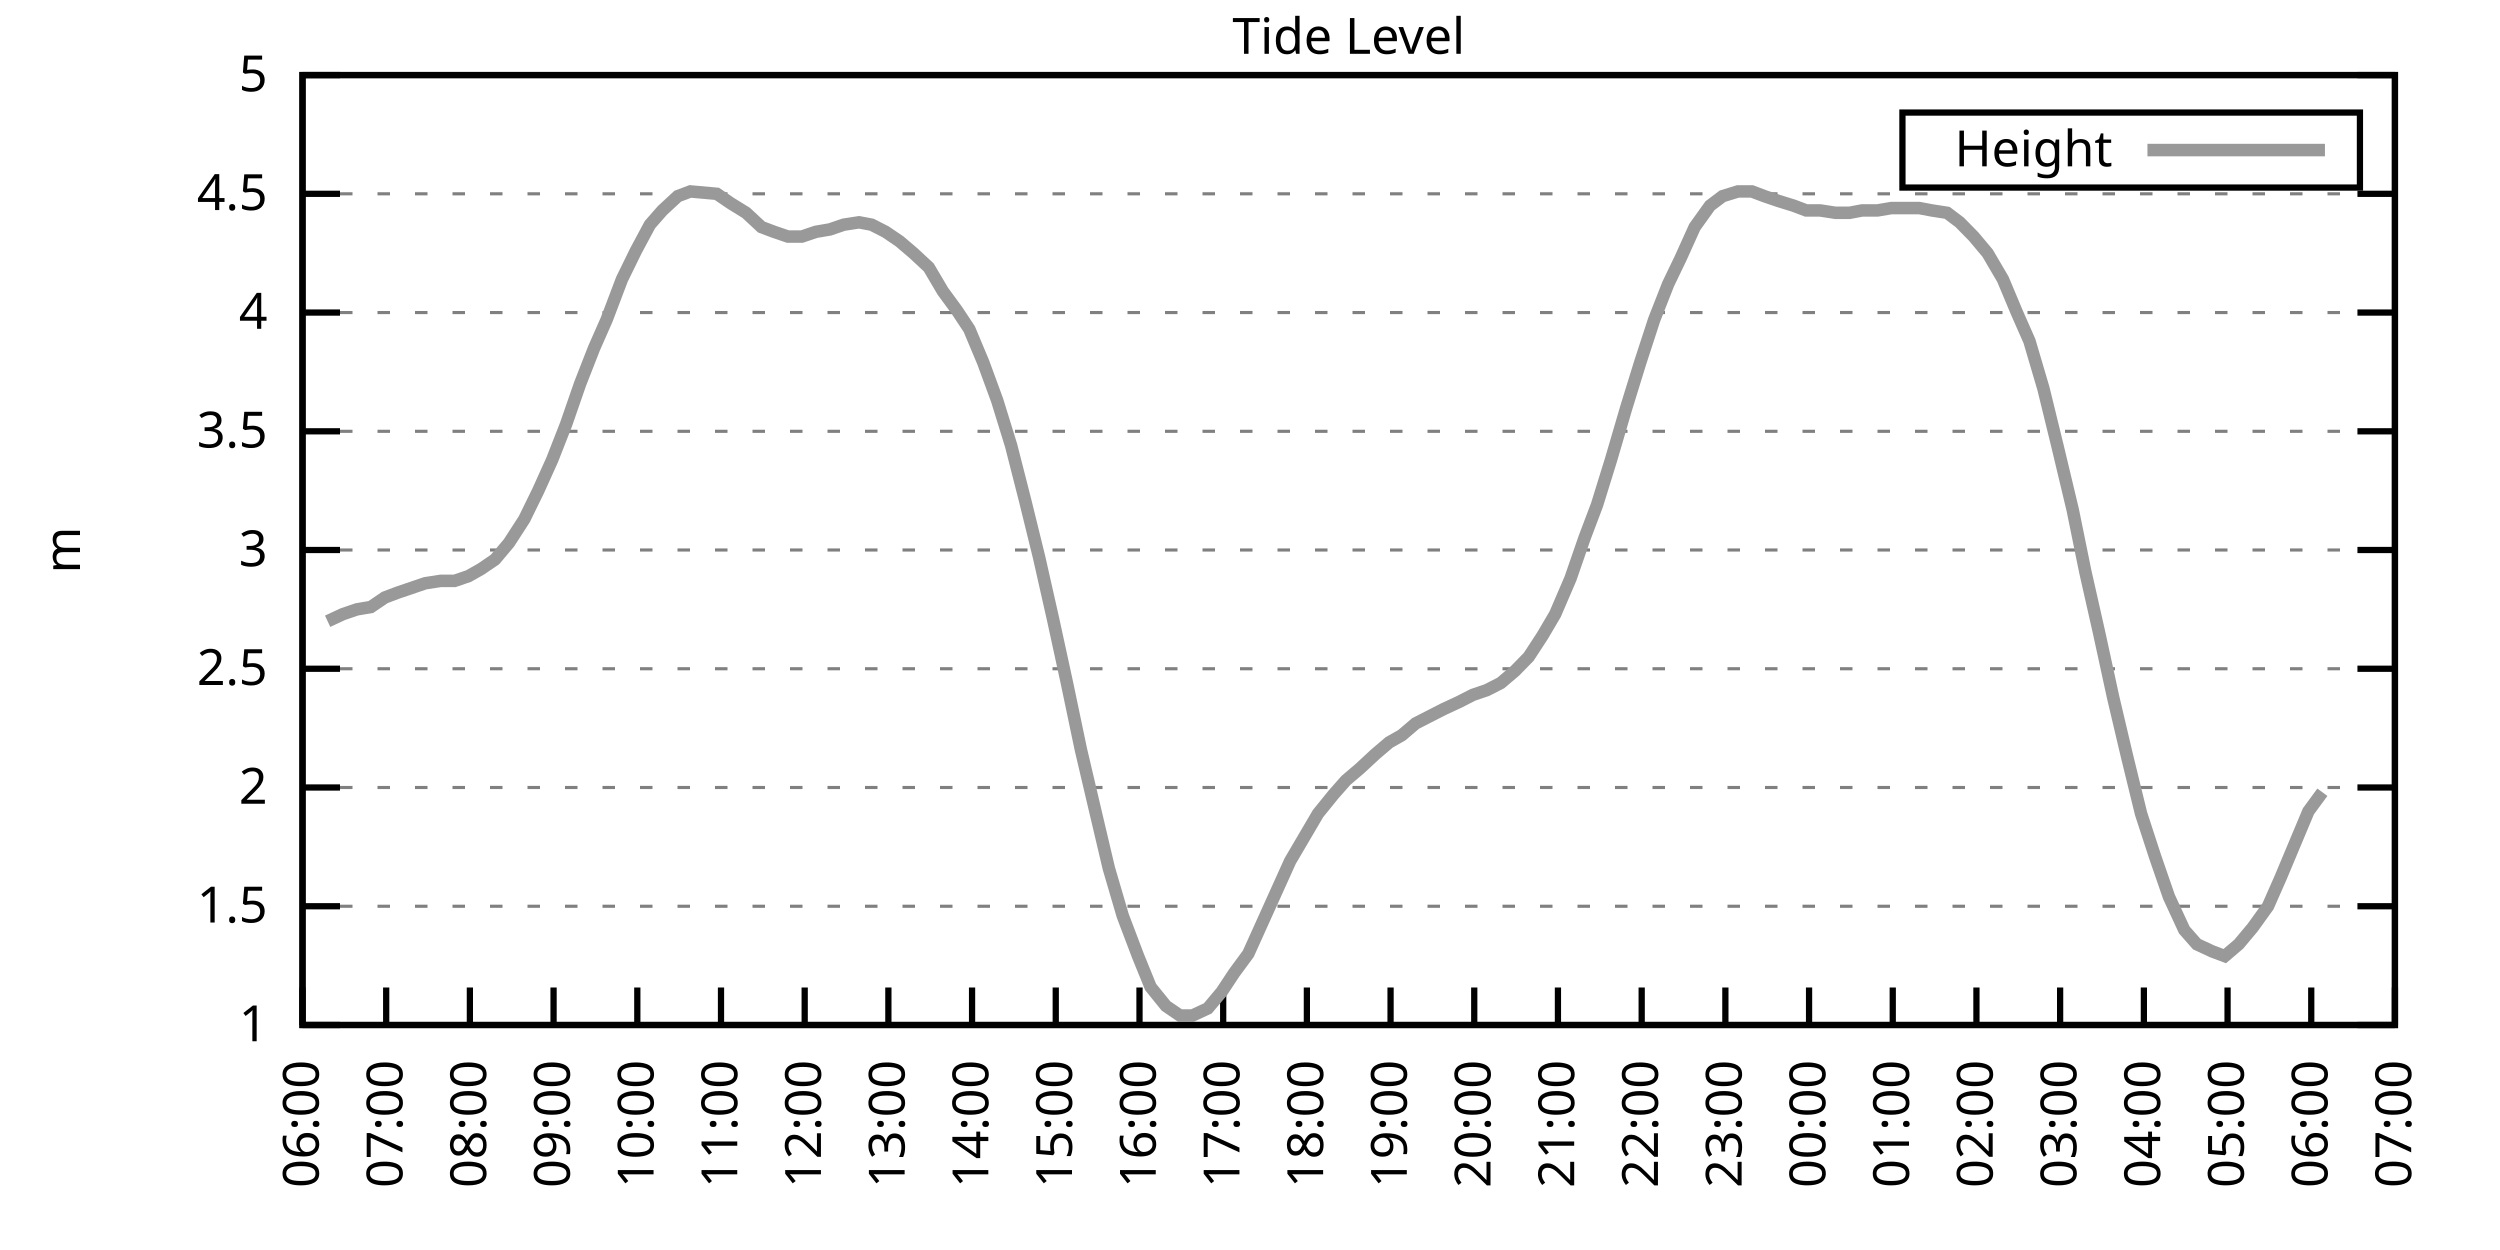
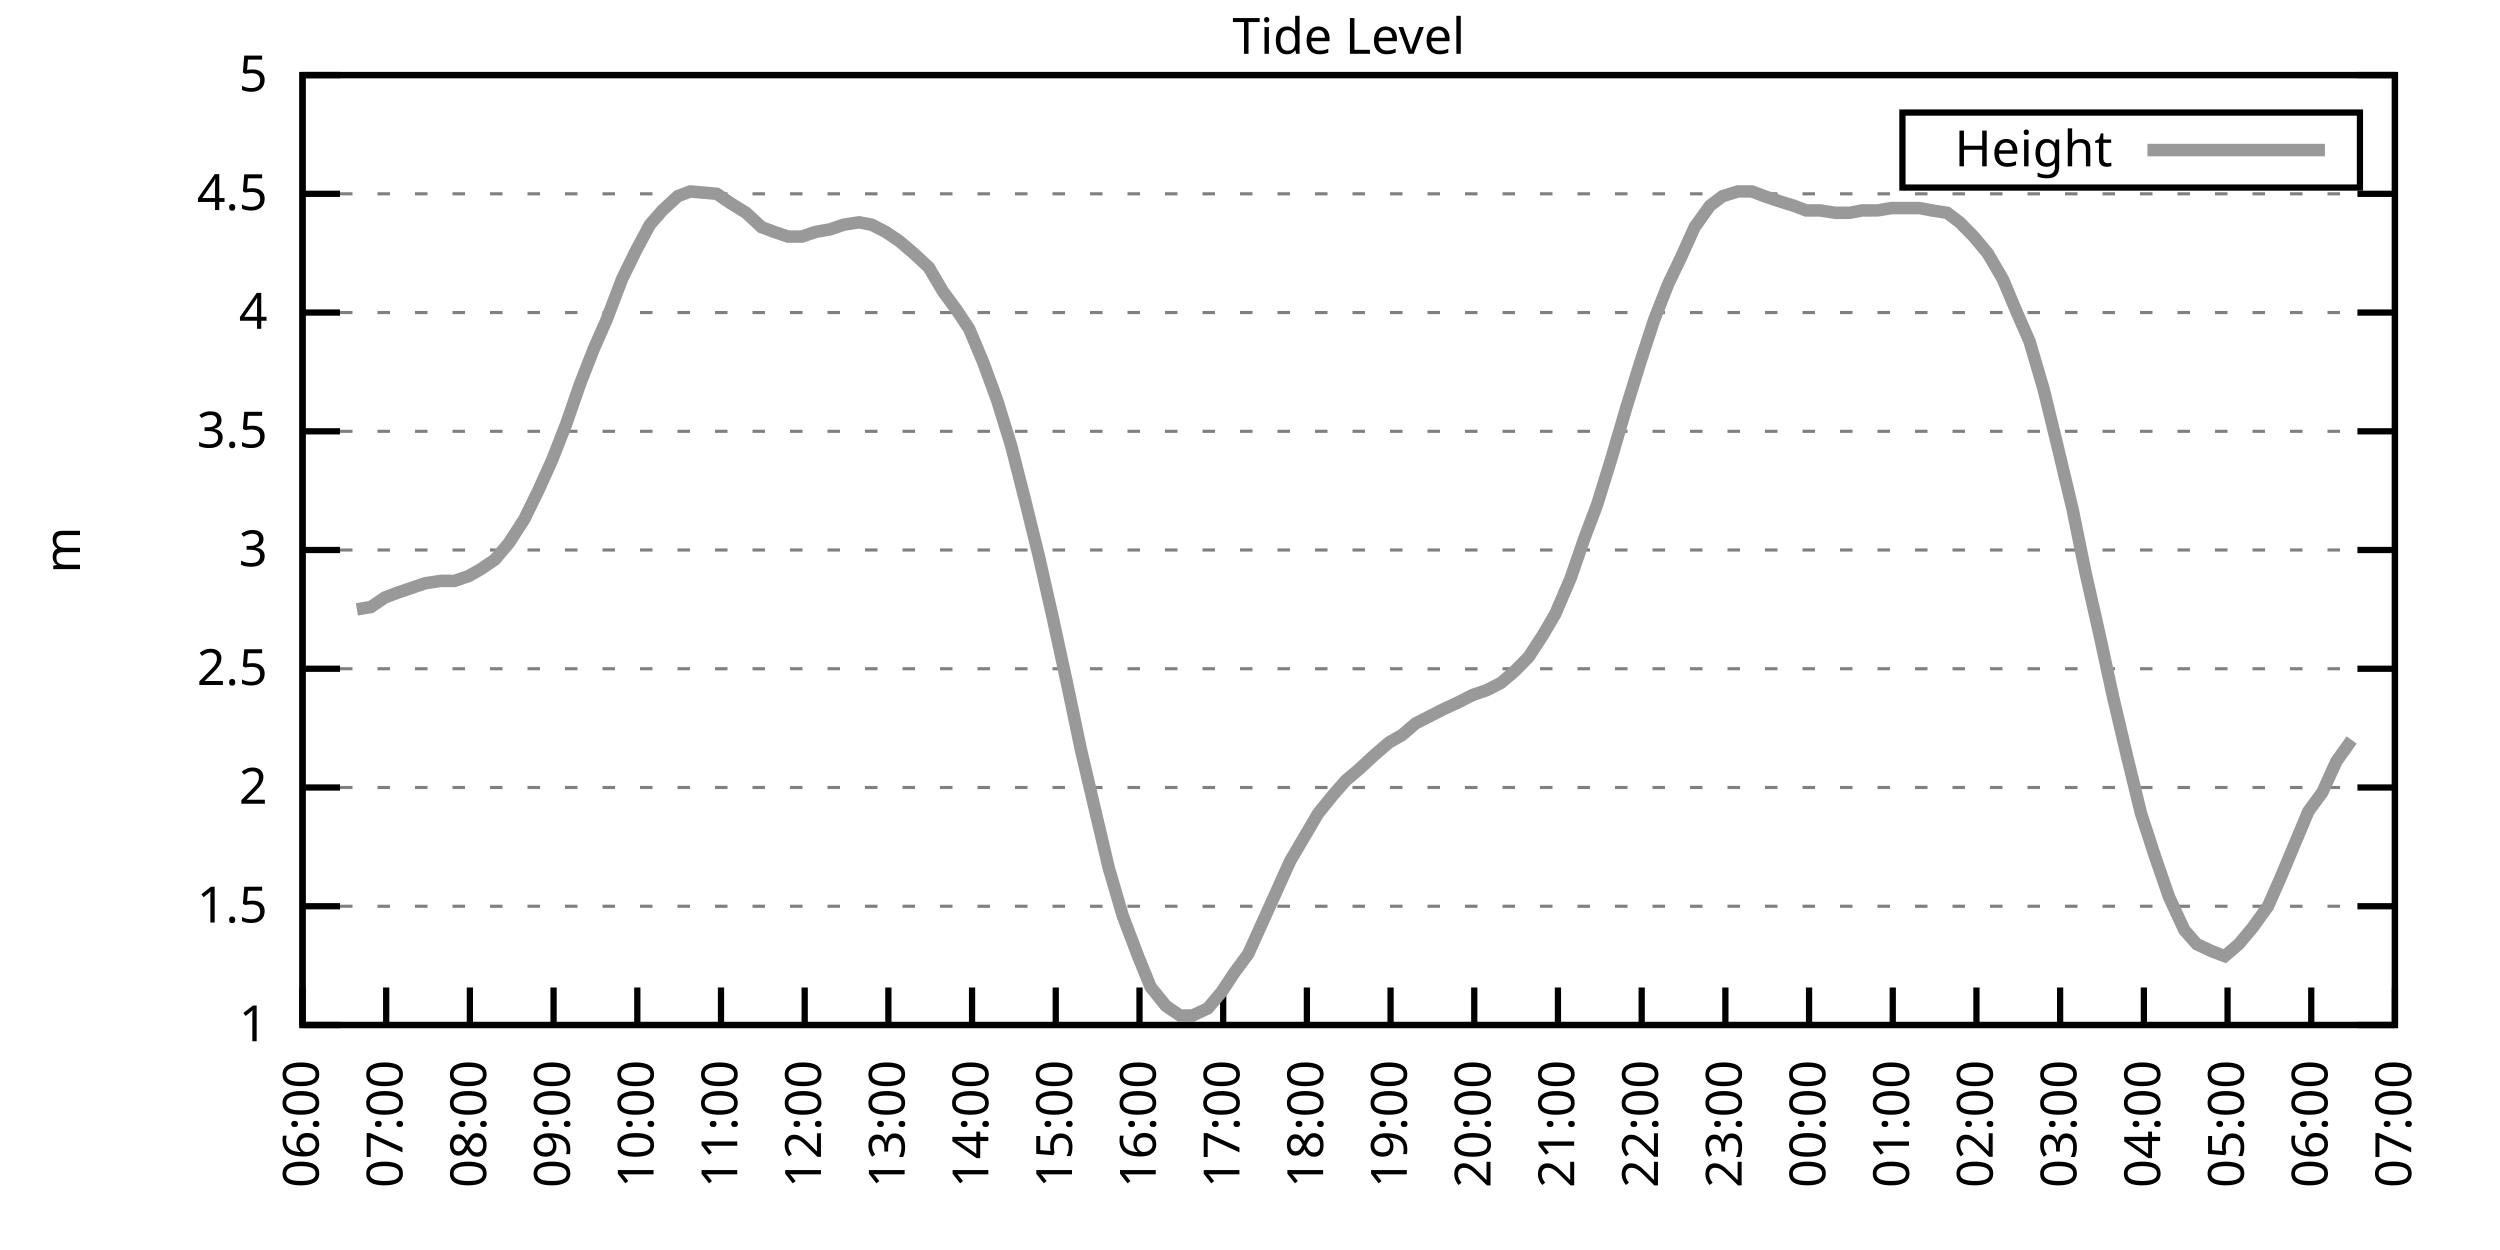
<svg xmlns="http://www.w3.org/2000/svg" xmlns:xlink="http://www.w3.org/1999/xlink" width="400" height="200" viewBox="0 0 400 200">
  <g id="gnuplot_canvas">
    <rect x="0" y="0" width="400" height="200" fill="none" />
    <defs>
      <circle id="gpDot" r="0.5" stroke-width="0.5" stroke="currentColor" />
      <path id="gpPt0" stroke-width="0.333" stroke="currentColor" d="M-1,0 h2 M0,-1 v2" />
      <path id="gpPt1" stroke-width="0.333" stroke="currentColor" d="M-1,-1 L1,1 M1,-1 L-1,1" />
      <path id="gpPt2" stroke-width="0.333" stroke="currentColor" d="M-1,0 L1,0 M0,-1 L0,1 M-1,-1 L1,1 M-1,1 L1,-1" />
      <rect id="gpPt3" stroke-width="0.333" stroke="currentColor" x="-1" y="-1" width="2" height="2" />
      <rect id="gpPt4" stroke-width="0.333" stroke="currentColor" fill="currentColor" x="-1" y="-1" width="2" height="2" />
      <circle id="gpPt5" stroke-width="0.333" stroke="currentColor" cx="0" cy="0" r="1" />
      <use xlink:href="#gpPt5" id="gpPt6" fill="currentColor" stroke="none" />
      <path id="gpPt7" stroke-width="0.333" stroke="currentColor" d="M0,-1.33 L-1.33,0.67 L1.33,0.67 z" />
      <use xlink:href="#gpPt7" id="gpPt8" fill="currentColor" stroke="none" />
      <use xlink:href="#gpPt7" id="gpPt9" stroke="currentColor" transform="rotate(180)" />
      <use xlink:href="#gpPt9" id="gpPt10" fill="currentColor" stroke="none" />
      <use xlink:href="#gpPt3" id="gpPt11" stroke="currentColor" transform="rotate(45)" />
      <use xlink:href="#gpPt11" id="gpPt12" fill="currentColor" stroke="none" />
      <path id="gpPt13" stroke-width="0.333" stroke="currentColor" d="M0,1.330 L1.265,0.411 L0.782,-1.067 L-0.782,-1.076 L-1.265,0.411 z" />
      <use xlink:href="#gpPt13" id="gpPt14" fill="currentColor" stroke="none" />
      <filter id="textbox" filterUnits="objectBoundingBox" x="0" y="0" height="1" width="1">
        <feFlood flood-color="white" flood-opacity="1" result="bgnd" />
        <feComposite in="SourceGraphic" in2="bgnd" operator="atop" />
      </filter>
      <filter id="greybox" filterUnits="objectBoundingBox" x="0" y="0" height="1" width="1">
        <feFlood flood-color="lightgrey" flood-opacity="1" result="grey" />
        <feComposite in="SourceGraphic" in2="grey" operator="atop" />
      </filter>
    </defs>
    <g fill="none" color="white" stroke="currentColor" stroke-width="1.00" stroke-linecap="butt" stroke-linejoin="miter">
</g>
    <g fill="none" color="black" stroke="currentColor" stroke-width="1.00" stroke-linecap="butt" stroke-linejoin="miter">
      <g stroke="none" shape-rendering="crispEdges">
        <polygon fill="rgb(255, 255, 255)" points="48.40,164.00 383.18,164.00 383.18,12.02 48.40,12.02 " />
      </g>
    </g>
    <g fill="none" color="black" stroke="currentColor" stroke-width="1.00" stroke-linecap="butt" stroke-linejoin="miter">
</g>
    <g fill="none" color="black" stroke="black" stroke-width="0.50" stroke-linecap="butt" stroke-linejoin="miter">
</g>
    <g fill="none" color="gray" stroke="currentColor" stroke-width="0.50" stroke-linecap="butt" stroke-linejoin="miter">
      <path stroke="gray" stroke-dasharray="2,4" class="gridline" d="M48.40,164.00 L383.19,164.00  " />
    </g>
    <g fill="none" color="gray" stroke="gray" stroke-width="1.00" stroke-linecap="butt" stroke-linejoin="miter">
</g>
    <g fill="none" color="black" stroke="currentColor" stroke-width="1.00" stroke-linecap="butt" stroke-linejoin="miter">
      <path stroke="black" d="M48.40,164.00 L54.40,164.00 M383.19,164.00 L377.19,164.00  " />
      <g transform="translate(42.80,166.60)" stroke="none" fill="black" font-family="Sans" font-size="8.00" text-anchor="end">
        <text>
          <tspan font-family="Sans"> 1</tspan>
        </text>
      </g>
    </g>
    <g fill="none" color="black" stroke="currentColor" stroke-width="1.00" stroke-linecap="butt" stroke-linejoin="miter">
</g>
    <g fill="none" color="black" stroke="black" stroke-width="0.50" stroke-linecap="butt" stroke-linejoin="miter">
</g>
    <g fill="none" color="gray" stroke="currentColor" stroke-width="0.50" stroke-linecap="butt" stroke-linejoin="miter">
      <path stroke="gray" stroke-dasharray="2,4" class="gridline" d="M48.40,145.00 L383.19,145.00  " />
    </g>
    <g fill="none" color="gray" stroke="gray" stroke-width="1.00" stroke-linecap="butt" stroke-linejoin="miter">
</g>
    <g fill="none" color="black" stroke="currentColor" stroke-width="1.00" stroke-linecap="butt" stroke-linejoin="miter">
      <path stroke="black" d="M48.40,145.00 L54.40,145.00 M383.19,145.00 L377.19,145.00  " />
      <g transform="translate(42.80,147.60)" stroke="none" fill="black" font-family="Sans" font-size="8.00" text-anchor="end">
        <text>
          <tspan font-family="Sans"> 1.5</tspan>
        </text>
      </g>
    </g>
    <g fill="none" color="black" stroke="currentColor" stroke-width="1.00" stroke-linecap="butt" stroke-linejoin="miter">
</g>
    <g fill="none" color="black" stroke="black" stroke-width="0.50" stroke-linecap="butt" stroke-linejoin="miter">
</g>
    <g fill="none" color="gray" stroke="currentColor" stroke-width="0.50" stroke-linecap="butt" stroke-linejoin="miter">
      <path stroke="gray" stroke-dasharray="2,4" class="gridline" d="M48.40,126.00 L383.19,126.00  " />
    </g>
    <g fill="none" color="gray" stroke="gray" stroke-width="1.00" stroke-linecap="butt" stroke-linejoin="miter">
</g>
    <g fill="none" color="black" stroke="currentColor" stroke-width="1.00" stroke-linecap="butt" stroke-linejoin="miter">
      <path stroke="black" d="M48.40,126.00 L54.40,126.00 M383.19,126.00 L377.19,126.00  " />
      <g transform="translate(42.80,128.60)" stroke="none" fill="black" font-family="Sans" font-size="8.00" text-anchor="end">
        <text>
          <tspan font-family="Sans"> 2</tspan>
        </text>
      </g>
    </g>
    <g fill="none" color="black" stroke="currentColor" stroke-width="1.00" stroke-linecap="butt" stroke-linejoin="miter">
</g>
    <g fill="none" color="black" stroke="black" stroke-width="0.50" stroke-linecap="butt" stroke-linejoin="miter">
</g>
    <g fill="none" color="gray" stroke="currentColor" stroke-width="0.50" stroke-linecap="butt" stroke-linejoin="miter">
      <path stroke="gray" stroke-dasharray="2,4" class="gridline" d="M48.40,107.00 L383.19,107.00  " />
    </g>
    <g fill="none" color="gray" stroke="gray" stroke-width="1.00" stroke-linecap="butt" stroke-linejoin="miter">
</g>
    <g fill="none" color="black" stroke="currentColor" stroke-width="1.00" stroke-linecap="butt" stroke-linejoin="miter">
      <path stroke="black" d="M48.40,107.00 L54.40,107.00 M383.19,107.00 L377.19,107.00  " />
      <g transform="translate(42.80,109.60)" stroke="none" fill="black" font-family="Sans" font-size="8.00" text-anchor="end">
        <text>
          <tspan font-family="Sans"> 2.5</tspan>
        </text>
      </g>
    </g>
    <g fill="none" color="black" stroke="currentColor" stroke-width="1.00" stroke-linecap="butt" stroke-linejoin="miter">
</g>
    <g fill="none" color="black" stroke="black" stroke-width="0.50" stroke-linecap="butt" stroke-linejoin="miter">
</g>
    <g fill="none" color="gray" stroke="currentColor" stroke-width="0.50" stroke-linecap="butt" stroke-linejoin="miter">
      <path stroke="gray" stroke-dasharray="2,4" class="gridline" d="M48.40,88.00 L383.19,88.00  " />
    </g>
    <g fill="none" color="gray" stroke="gray" stroke-width="1.00" stroke-linecap="butt" stroke-linejoin="miter">
</g>
    <g fill="none" color="black" stroke="currentColor" stroke-width="1.00" stroke-linecap="butt" stroke-linejoin="miter">
      <path stroke="black" d="M48.40,88.00 L54.40,88.00 M383.19,88.00 L377.19,88.00  " />
      <g transform="translate(42.80,90.60)" stroke="none" fill="black" font-family="Sans" font-size="8.00" text-anchor="end">
        <text>
          <tspan font-family="Sans"> 3</tspan>
        </text>
      </g>
    </g>
    <g fill="none" color="black" stroke="currentColor" stroke-width="1.00" stroke-linecap="butt" stroke-linejoin="miter">
</g>
    <g fill="none" color="black" stroke="black" stroke-width="0.50" stroke-linecap="butt" stroke-linejoin="miter">
</g>
    <g fill="none" color="gray" stroke="currentColor" stroke-width="0.50" stroke-linecap="butt" stroke-linejoin="miter">
      <path stroke="gray" stroke-dasharray="2,4" class="gridline" d="M48.40,69.01 L383.19,69.01  " />
    </g>
    <g fill="none" color="gray" stroke="gray" stroke-width="1.00" stroke-linecap="butt" stroke-linejoin="miter">
</g>
    <g fill="none" color="black" stroke="currentColor" stroke-width="1.00" stroke-linecap="butt" stroke-linejoin="miter">
      <path stroke="black" d="M48.40,69.01 L54.40,69.01 M383.19,69.01 L377.19,69.01  " />
      <g transform="translate(42.80,71.61)" stroke="none" fill="black" font-family="Sans" font-size="8.00" text-anchor="end">
        <text>
          <tspan font-family="Sans"> 3.5</tspan>
        </text>
      </g>
    </g>
    <g fill="none" color="black" stroke="currentColor" stroke-width="1.00" stroke-linecap="butt" stroke-linejoin="miter">
</g>
    <g fill="none" color="black" stroke="black" stroke-width="0.50" stroke-linecap="butt" stroke-linejoin="miter">
</g>
    <g fill="none" color="gray" stroke="currentColor" stroke-width="0.50" stroke-linecap="butt" stroke-linejoin="miter">
      <path stroke="gray" stroke-dasharray="2,4" class="gridline" d="M48.40,50.01 L383.19,50.01  " />
    </g>
    <g fill="none" color="gray" stroke="gray" stroke-width="1.00" stroke-linecap="butt" stroke-linejoin="miter">
</g>
    <g fill="none" color="black" stroke="currentColor" stroke-width="1.00" stroke-linecap="butt" stroke-linejoin="miter">
      <path stroke="black" d="M48.40,50.01 L54.40,50.01 M383.19,50.01 L377.19,50.01  " />
      <g transform="translate(42.80,52.61)" stroke="none" fill="black" font-family="Sans" font-size="8.00" text-anchor="end">
        <text>
          <tspan font-family="Sans"> 4</tspan>
        </text>
      </g>
    </g>
    <g fill="none" color="black" stroke="currentColor" stroke-width="1.00" stroke-linecap="butt" stroke-linejoin="miter">
</g>
    <g fill="none" color="black" stroke="black" stroke-width="0.50" stroke-linecap="butt" stroke-linejoin="miter">
</g>
    <g fill="none" color="gray" stroke="currentColor" stroke-width="0.50" stroke-linecap="butt" stroke-linejoin="miter">
      <path stroke="gray" stroke-dasharray="2,4" class="gridline" d="M48.40,31.01 L383.19,31.01  " />
    </g>
    <g fill="none" color="gray" stroke="gray" stroke-width="1.00" stroke-linecap="butt" stroke-linejoin="miter">
</g>
    <g fill="none" color="black" stroke="currentColor" stroke-width="1.00" stroke-linecap="butt" stroke-linejoin="miter">
      <path stroke="black" d="M48.40,31.01 L54.40,31.01 M383.19,31.01 L377.19,31.01  " />
      <g transform="translate(42.80,33.61)" stroke="none" fill="black" font-family="Sans" font-size="8.00" text-anchor="end">
        <text>
          <tspan font-family="Sans"> 4.5</tspan>
        </text>
      </g>
    </g>
    <g fill="none" color="black" stroke="currentColor" stroke-width="1.00" stroke-linecap="butt" stroke-linejoin="miter">
</g>
    <g fill="none" color="black" stroke="black" stroke-width="0.50" stroke-linecap="butt" stroke-linejoin="miter">
</g>
    <g fill="none" color="gray" stroke="currentColor" stroke-width="0.50" stroke-linecap="butt" stroke-linejoin="miter">
      <path stroke="gray" stroke-dasharray="2,4" class="gridline" d="M48.40,12.01 L383.19,12.01  " />
    </g>
    <g fill="none" color="gray" stroke="gray" stroke-width="1.00" stroke-linecap="butt" stroke-linejoin="miter">
</g>
    <g fill="none" color="black" stroke="currentColor" stroke-width="1.00" stroke-linecap="butt" stroke-linejoin="miter">
      <path stroke="black" d="M48.40,12.01 L54.40,12.01 M383.19,12.01 L377.19,12.01  " />
      <g transform="translate(42.80,14.61)" stroke="none" fill="black" font-family="Sans" font-size="8.00" text-anchor="end">
        <text>
          <tspan font-family="Sans"> 5</tspan>
        </text>
      </g>
    </g>
    <g fill="none" color="black" stroke="currentColor" stroke-width="1.00" stroke-linecap="butt" stroke-linejoin="miter">
      <path stroke="black" d="M48.40,164.00 L48.40,158.00  " />
      <g transform="translate(51.00,169.60) rotate(270.00)" stroke="none" fill="black" font-family="Sans" font-size="8.00" text-anchor="end">
        <text>
          <tspan font-family="Sans">06:00</tspan>
        </text>
      </g>
    </g>
    <g fill="none" color="black" stroke="currentColor" stroke-width="1.00" stroke-linecap="butt" stroke-linejoin="miter">
      <path stroke="black" d="M61.79,164.00 L61.79,158.00  " />
      <g transform="translate(64.39,169.60) rotate(270.00)" stroke="none" fill="black" font-family="Sans" font-size="8.00" text-anchor="end">
        <text>
          <tspan font-family="Sans">07:00</tspan>
        </text>
      </g>
    </g>
    <g fill="none" color="black" stroke="currentColor" stroke-width="1.00" stroke-linecap="butt" stroke-linejoin="miter">
      <path stroke="black" d="M75.18,164.00 L75.18,158.00  " />
      <g transform="translate(77.78,169.60) rotate(270.00)" stroke="none" fill="black" font-family="Sans" font-size="8.00" text-anchor="end">
        <text>
          <tspan font-family="Sans">08:00</tspan>
        </text>
      </g>
    </g>
    <g fill="none" color="black" stroke="currentColor" stroke-width="1.00" stroke-linecap="butt" stroke-linejoin="miter">
      <path stroke="black" d="M88.57,164.00 L88.57,158.00  " />
      <g transform="translate(91.17,169.60) rotate(270.00)" stroke="none" fill="black" font-family="Sans" font-size="8.00" text-anchor="end">
        <text>
          <tspan font-family="Sans">09:00</tspan>
        </text>
      </g>
    </g>
    <g fill="none" color="black" stroke="currentColor" stroke-width="1.00" stroke-linecap="butt" stroke-linejoin="miter">
      <path stroke="black" d="M101.97,164.00 L101.97,158.00  " />
      <g transform="translate(104.57,169.60) rotate(270.00)" stroke="none" fill="black" font-family="Sans" font-size="8.00" text-anchor="end">
        <text>
          <tspan font-family="Sans">10:00</tspan>
        </text>
      </g>
    </g>
    <g fill="none" color="black" stroke="currentColor" stroke-width="1.00" stroke-linecap="butt" stroke-linejoin="miter">
      <path stroke="black" d="M115.36,164.00 L115.36,158.00  " />
      <g transform="translate(117.96,169.60) rotate(270.00)" stroke="none" fill="black" font-family="Sans" font-size="8.00" text-anchor="end">
        <text>
          <tspan font-family="Sans">11:00</tspan>
        </text>
      </g>
    </g>
    <g fill="none" color="black" stroke="currentColor" stroke-width="1.00" stroke-linecap="butt" stroke-linejoin="miter">
      <path stroke="black" d="M128.75,164.00 L128.75,158.00  " />
      <g transform="translate(131.35,169.60) rotate(270.00)" stroke="none" fill="black" font-family="Sans" font-size="8.00" text-anchor="end">
        <text>
          <tspan font-family="Sans">12:00</tspan>
        </text>
      </g>
    </g>
    <g fill="none" color="black" stroke="currentColor" stroke-width="1.00" stroke-linecap="butt" stroke-linejoin="miter">
      <path stroke="black" d="M142.14,164.00 L142.14,158.00  " />
      <g transform="translate(144.74,169.60) rotate(270.00)" stroke="none" fill="black" font-family="Sans" font-size="8.00" text-anchor="end">
        <text>
          <tspan font-family="Sans">13:00</tspan>
        </text>
      </g>
    </g>
    <g fill="none" color="black" stroke="currentColor" stroke-width="1.00" stroke-linecap="butt" stroke-linejoin="miter">
      <path stroke="black" d="M155.53,164.00 L155.53,158.00  " />
      <g transform="translate(158.13,169.60) rotate(270.00)" stroke="none" fill="black" font-family="Sans" font-size="8.00" text-anchor="end">
        <text>
          <tspan font-family="Sans">14:00</tspan>
        </text>
      </g>
    </g>
    <g fill="none" color="black" stroke="currentColor" stroke-width="1.00" stroke-linecap="butt" stroke-linejoin="miter">
      <path stroke="black" d="M168.92,164.00 L168.92,158.00  " />
      <g transform="translate(171.52,169.60) rotate(270.00)" stroke="none" fill="black" font-family="Sans" font-size="8.00" text-anchor="end">
        <text>
          <tspan font-family="Sans">15:00</tspan>
        </text>
      </g>
    </g>
    <g fill="none" color="black" stroke="currentColor" stroke-width="1.00" stroke-linecap="butt" stroke-linejoin="miter">
      <path stroke="black" d="M182.32,164.00 L182.32,158.00  " />
      <g transform="translate(184.92,169.60) rotate(270.00)" stroke="none" fill="black" font-family="Sans" font-size="8.00" text-anchor="end">
        <text>
          <tspan font-family="Sans">16:00</tspan>
        </text>
      </g>
    </g>
    <g fill="none" color="black" stroke="currentColor" stroke-width="1.00" stroke-linecap="butt" stroke-linejoin="miter">
      <path stroke="black" d="M195.71,164.00 L195.71,158.00  " />
      <g transform="translate(198.31,169.60) rotate(270.00)" stroke="none" fill="black" font-family="Sans" font-size="8.00" text-anchor="end">
        <text>
          <tspan font-family="Sans">17:00</tspan>
        </text>
      </g>
    </g>
    <g fill="none" color="black" stroke="currentColor" stroke-width="1.00" stroke-linecap="butt" stroke-linejoin="miter">
      <path stroke="black" d="M209.10,164.00 L209.10,158.00  " />
      <g transform="translate(211.70,169.60) rotate(270.00)" stroke="none" fill="black" font-family="Sans" font-size="8.00" text-anchor="end">
        <text>
          <tspan font-family="Sans">18:00</tspan>
        </text>
      </g>
    </g>
    <g fill="none" color="black" stroke="currentColor" stroke-width="1.00" stroke-linecap="butt" stroke-linejoin="miter">
      <path stroke="black" d="M222.49,164.00 L222.49,158.00  " />
      <g transform="translate(225.09,169.60) rotate(270.00)" stroke="none" fill="black" font-family="Sans" font-size="8.00" text-anchor="end">
        <text>
          <tspan font-family="Sans">19:00</tspan>
        </text>
      </g>
    </g>
    <g fill="none" color="black" stroke="currentColor" stroke-width="1.00" stroke-linecap="butt" stroke-linejoin="miter">
      <path stroke="black" d="M235.88,164.00 L235.88,158.00  " />
      <g transform="translate(238.48,169.60) rotate(270.00)" stroke="none" fill="black" font-family="Sans" font-size="8.00" text-anchor="end">
        <text>
          <tspan font-family="Sans">20:00</tspan>
        </text>
      </g>
    </g>
    <g fill="none" color="black" stroke="currentColor" stroke-width="1.00" stroke-linecap="butt" stroke-linejoin="miter">
      <path stroke="black" d="M249.27,164.00 L249.27,158.00  " />
      <g transform="translate(251.87,169.60) rotate(270.00)" stroke="none" fill="black" font-family="Sans" font-size="8.00" text-anchor="end">
        <text>
          <tspan font-family="Sans">21:00</tspan>
        </text>
      </g>
    </g>
    <g fill="none" color="black" stroke="currentColor" stroke-width="1.00" stroke-linecap="butt" stroke-linejoin="miter">
      <path stroke="black" d="M262.67,164.00 L262.67,158.00  " />
      <g transform="translate(265.27,169.60) rotate(270.00)" stroke="none" fill="black" font-family="Sans" font-size="8.00" text-anchor="end">
        <text>
          <tspan font-family="Sans">22:00</tspan>
        </text>
      </g>
    </g>
    <g fill="none" color="black" stroke="currentColor" stroke-width="1.00" stroke-linecap="butt" stroke-linejoin="miter">
      <path stroke="black" d="M276.06,164.00 L276.06,158.00  " />
      <g transform="translate(278.66,169.60) rotate(270.00)" stroke="none" fill="black" font-family="Sans" font-size="8.00" text-anchor="end">
        <text>
          <tspan font-family="Sans">23:00</tspan>
        </text>
      </g>
    </g>
    <g fill="none" color="black" stroke="currentColor" stroke-width="1.00" stroke-linecap="butt" stroke-linejoin="miter">
      <path stroke="black" d="M289.45,164.00 L289.45,158.00  " />
      <g transform="translate(292.05,169.60) rotate(270.00)" stroke="none" fill="black" font-family="Sans" font-size="8.00" text-anchor="end">
        <text>
          <tspan font-family="Sans">00:00</tspan>
        </text>
      </g>
    </g>
    <g fill="none" color="black" stroke="currentColor" stroke-width="1.00" stroke-linecap="butt" stroke-linejoin="miter">
      <path stroke="black" d="M302.84,164.00 L302.84,158.00  " />
      <g transform="translate(305.44,169.60) rotate(270.00)" stroke="none" fill="black" font-family="Sans" font-size="8.00" text-anchor="end">
        <text>
          <tspan font-family="Sans">01:00</tspan>
        </text>
      </g>
    </g>
    <g fill="none" color="black" stroke="currentColor" stroke-width="1.00" stroke-linecap="butt" stroke-linejoin="miter">
      <path stroke="black" d="M316.23,164.00 L316.23,158.00  " />
      <g transform="translate(318.83,169.60) rotate(270.00)" stroke="none" fill="black" font-family="Sans" font-size="8.00" text-anchor="end">
        <text>
          <tspan font-family="Sans">02:00</tspan>
        </text>
      </g>
    </g>
    <g fill="none" color="black" stroke="currentColor" stroke-width="1.00" stroke-linecap="butt" stroke-linejoin="miter">
      <path stroke="black" d="M329.62,164.00 L329.62,158.00  " />
      <g transform="translate(332.22,169.60) rotate(270.00)" stroke="none" fill="black" font-family="Sans" font-size="8.00" text-anchor="end">
        <text>
          <tspan font-family="Sans">03:00</tspan>
        </text>
      </g>
    </g>
    <g fill="none" color="black" stroke="currentColor" stroke-width="1.00" stroke-linecap="butt" stroke-linejoin="miter">
      <path stroke="black" d="M343.02,164.00 L343.02,158.00  " />
      <g transform="translate(345.62,169.60) rotate(270.00)" stroke="none" fill="black" font-family="Sans" font-size="8.00" text-anchor="end">
        <text>
          <tspan font-family="Sans">04:00</tspan>
        </text>
      </g>
    </g>
    <g fill="none" color="black" stroke="currentColor" stroke-width="1.00" stroke-linecap="butt" stroke-linejoin="miter">
      <path stroke="black" d="M356.41,164.00 L356.41,158.00  " />
      <g transform="translate(359.01,169.60) rotate(270.00)" stroke="none" fill="black" font-family="Sans" font-size="8.00" text-anchor="end">
        <text>
          <tspan font-family="Sans">05:00</tspan>
        </text>
      </g>
    </g>
    <g fill="none" color="black" stroke="currentColor" stroke-width="1.00" stroke-linecap="butt" stroke-linejoin="miter">
      <path stroke="black" d="M369.80,164.00 L369.80,158.00  " />
      <g transform="translate(372.40,169.60) rotate(270.00)" stroke="none" fill="black" font-family="Sans" font-size="8.00" text-anchor="end">
        <text>
          <tspan font-family="Sans">06:00</tspan>
        </text>
      </g>
    </g>
    <g fill="none" color="black" stroke="currentColor" stroke-width="1.00" stroke-linecap="butt" stroke-linejoin="miter">
      <path stroke="black" d="M383.19,164.00 L383.19,158.00  " />
      <g transform="translate(385.79,169.60) rotate(270.00)" stroke="none" fill="black" font-family="Sans" font-size="8.00" text-anchor="end">
        <text>
          <tspan font-family="Sans">07:00</tspan>
        </text>
      </g>
    </g>
    <g fill="none" color="black" stroke="currentColor" stroke-width="1.00" stroke-linecap="butt" stroke-linejoin="miter">
</g>
    <g fill="none" color="black" stroke="currentColor" stroke-width="1.00" stroke-linecap="butt" stroke-linejoin="miter">
      <path stroke="black" d="M48.40,12.01 L48.40,164.00 L383.19,164.00 L383.19,12.01 L48.40,12.01 Z  " />
    </g>
    <g fill="none" color="black" stroke="currentColor" stroke-width="1.00" stroke-linecap="butt" stroke-linejoin="miter">
</g>
    <g fill="none" color="black" stroke="currentColor" stroke-width="1.00" stroke-linecap="butt" stroke-linejoin="miter">
      <path stroke="black" d="M304.39,30.01 L304.39,18.01 L377.59,18.01 L377.59,30.01 L304.39,30.01 Z  " />
    </g>
    <g id="Tide_level_plot_1">
      <g fill="none" color="white" stroke="black" stroke-width="2.00" stroke-linecap="butt" stroke-linejoin="miter">
</g>
      <g fill="none" color="black" stroke="currentColor" stroke-width="2.00" stroke-linecap="butt" stroke-linejoin="miter">
        <g transform="translate(337.99,26.61)" stroke="none" fill="black" font-family="Sans" font-size="8.00" text-anchor="end">
          <text>
            <tspan font-family="Sans">Height</tspan>
          </text>
        </g>
      </g>
      <g fill="none" color="black" stroke="currentColor" stroke-width="2.00" stroke-linecap="butt" stroke-linejoin="miter">
-         <path stroke="rgb(153, 153, 153)" d="M343.59,24.01 L371.99,24.01 M52.42,99.40 L54.87,98.26 L57.10,97.50 L59.34,97.12 L61.57,95.60 L63.58,94.84   L65.81,94.08 L68.04,93.32 L70.50,92.94 L72.73,92.94 L74.96,92.18 L76.97,91.04 L79.20,89.52 L81.43,86.87   L83.89,83.07 L86.12,78.51 L88.35,73.57 L90.58,67.87 L92.82,61.41 L95.05,55.71 L97.06,51.15 L99.51,44.69   L101.74,40.13 L103.98,35.95 L105.98,33.67 L108.44,31.39 L110.45,30.63 L114.69,31.01 L116.92,32.53 L119.38,34.05   L121.83,36.33 L123.84,37.09 L126.07,37.85 L128.30,37.85 L130.54,37.09 L132.77,36.71 L135.00,35.95 L137.45,35.57   L139.46,35.95 L141.69,37.09 L143.93,38.61 L146.16,40.51 L148.61,42.79 L150.85,46.59 L153.08,49.63 L155.09,52.67   L157.32,57.99 L159.55,64.07 L161.78,71.29 L164.01,80.03 L166.25,89.14 L168.48,99.02 L170.71,109.28 L172.94,119.92   L175.17,129.42 L177.41,138.92 L179.64,146.52 L182.09,152.98 L184.10,157.92 L186.56,160.96 L188.79,162.48 L190.80,162.48   L193.25,161.34 L195.48,158.68 L197.49,155.64 L199.73,152.60 L201.96,147.66 L204.19,142.72 L206.42,137.78 L208.65,133.98   L210.88,130.18 L213.34,127.14 L215.35,124.86 L217.58,122.96 L220.04,120.68 L222.27,118.78 L224.28,117.64 L226.51,115.74   L228.74,114.60 L230.97,113.46 L233.43,112.32 L235.66,111.18 L237.89,110.42 L240.12,109.28 L242.36,107.38 L244.59,105.10   L246.82,101.68 L248.83,98.26 L251.28,92.56 L253.51,86.11 L255.52,80.79 L257.76,73.57 L260.21,65.21 L262.44,57.99   L264.67,51.15 L266.91,45.45 L268.92,41.27 L271.15,36.33 L273.60,32.91 L275.61,31.39 L278.07,30.63 L280.30,30.63   L282.31,31.39 L284.54,32.15 L286.99,32.91 L289.00,33.67 L291.23,33.67 L293.69,34.05 L295.92,34.05 L297.93,33.67   L300.39,33.67 L302.62,33.29 L304.63,33.29 L307.08,33.29 L309.09,33.67 L311.54,34.05 L313.55,35.57 L315.79,37.85   L318.02,40.51 L320.47,44.69 L322.70,50.01 L324.71,54.57 L326.95,62.17 L329.18,71.29 L331.63,81.55 L333.64,91.42   L335.87,101.30 L338.10,111.56 L340.34,121.06 L342.57,130.18 L344.80,137.02 L347.03,143.48 L349.49,148.80 L351.50,151.08   L353.95,152.22 L355.96,152.98 L358.19,151.08 L360.42,148.42 L362.88,145.00 L364.89,140.44 L367.12,135.12 L369.35,129.80   L371.58,126.76  " />
+         <path stroke="rgb(153, 153, 153)" d="M343.59,24.01 L371.99,24.01 M57.10,97.50 L59.34,97.12 L61.57,95.60 L63.58,94.84 L65.81,94.08 L68.04,93.32   L70.50,92.94 L72.73,92.94 L74.96,92.18 L76.97,91.04 L79.20,89.52 L81.43,86.87 L83.89,83.07 L86.12,78.51   L88.35,73.57 L90.58,67.87 L92.82,61.41 L95.05,55.71 L97.06,51.15 L99.51,44.69 L101.74,40.13 L103.98,35.95   L105.98,33.67 L108.44,31.39 L110.45,30.63 L114.69,31.01 L116.92,32.53 L119.38,34.05 L121.83,36.33 L123.84,37.09   L126.07,37.85 L128.30,37.85 L130.54,37.09 L132.77,36.71 L135.00,35.95 L137.45,35.57 L139.46,35.95 L141.69,37.09   L143.93,38.61 L146.16,40.51 L148.61,42.79 L150.85,46.59 L153.08,49.63 L155.09,52.67 L157.32,57.99 L159.55,64.07   L161.78,71.29 L164.01,80.03 L166.25,89.14 L168.48,99.02 L170.71,109.28 L172.94,119.92 L175.17,129.42 L177.41,138.92   L179.64,146.52 L182.09,152.98 L184.10,157.92 L186.56,160.96 L188.79,162.48 L190.80,162.48 L193.25,161.34 L195.48,158.68   L197.49,155.64 L199.73,152.60 L201.96,147.66 L204.19,142.72 L206.42,137.78 L208.65,133.98 L210.88,130.18 L213.34,127.14   L215.35,124.86 L217.58,122.96 L220.04,120.68 L222.27,118.78 L224.28,117.64 L226.51,115.74 L228.74,114.60 L230.97,113.46   L233.43,112.32 L235.66,111.18 L237.89,110.42 L240.12,109.28 L242.36,107.38 L244.59,105.10 L246.82,101.68 L248.83,98.26   L251.28,92.56 L253.51,86.11 L255.52,80.79 L257.76,73.57 L260.21,65.21 L262.44,57.99 L264.67,51.15 L266.91,45.45   L268.92,41.27 L271.15,36.33 L273.60,32.91 L275.61,31.39 L278.07,30.63 L280.30,30.63 L282.31,31.39 L284.54,32.15   L286.99,32.91 L289.00,33.67 L291.23,33.67 L293.69,34.05 L295.92,34.05 L297.93,33.67 L300.39,33.67 L302.62,33.29   L304.63,33.29 L307.08,33.29 L309.09,33.67 L311.54,34.05 L313.55,35.57 L315.79,37.85 L318.02,40.51 L320.47,44.69   L322.70,50.01 L324.71,54.57 L326.95,62.17 L329.18,71.29 L331.63,81.55 L333.64,91.42 L335.87,101.30 L338.10,111.56   L340.34,121.06 L342.57,130.18 L344.80,137.02 L347.03,143.48 L349.49,148.80 L351.50,151.08 L353.95,152.22 L355.96,152.98   L358.19,151.08 L360.42,148.42 L362.88,145.00 L364.89,140.44 L367.12,135.12 L369.35,129.80 L371.58,126.76 L373.82,121.82   L376.27,118.40  " />
      </g>
    </g>
    <g fill="none" color="black" stroke="currentColor" stroke-width="2.00" stroke-linecap="butt" stroke-linejoin="miter">
</g>
    <g fill="none" color="black" stroke="black" stroke-width="1.00" stroke-linecap="butt" stroke-linejoin="miter">
</g>
    <g fill="none" color="black" stroke="currentColor" stroke-width="1.00" stroke-linecap="butt" stroke-linejoin="miter">
      <path stroke="black" d="M48.40,12.01 L48.40,164.00 L383.19,164.00 L383.19,12.01 L48.40,12.01 Z  " />
      <g transform="translate(12.80,88.01) rotate(270.00)" stroke="none" fill="black" font-family="Sans" font-size="8.00" text-anchor="middle">
        <text>
          <tspan font-family="Sans">m</tspan>
        </text>
      </g>
    </g>
    <g fill="none" color="black" stroke="currentColor" stroke-width="1.00" stroke-linecap="butt" stroke-linejoin="miter">
</g>
    <g fill="none" color="black" stroke="currentColor" stroke-width="1.00" stroke-linecap="butt" stroke-linejoin="miter">
      <g transform="translate(215.79,8.61)" stroke="none" fill="black" font-family="Sans" font-size="8.00" text-anchor="middle">
        <text>
          <tspan font-family="Sans">Tide Level</tspan>
        </text>
      </g>
    </g>
    <g fill="none" color="black" stroke="currentColor" stroke-width="1.00" stroke-linecap="butt" stroke-linejoin="miter">
</g>
  </g>
</svg>
